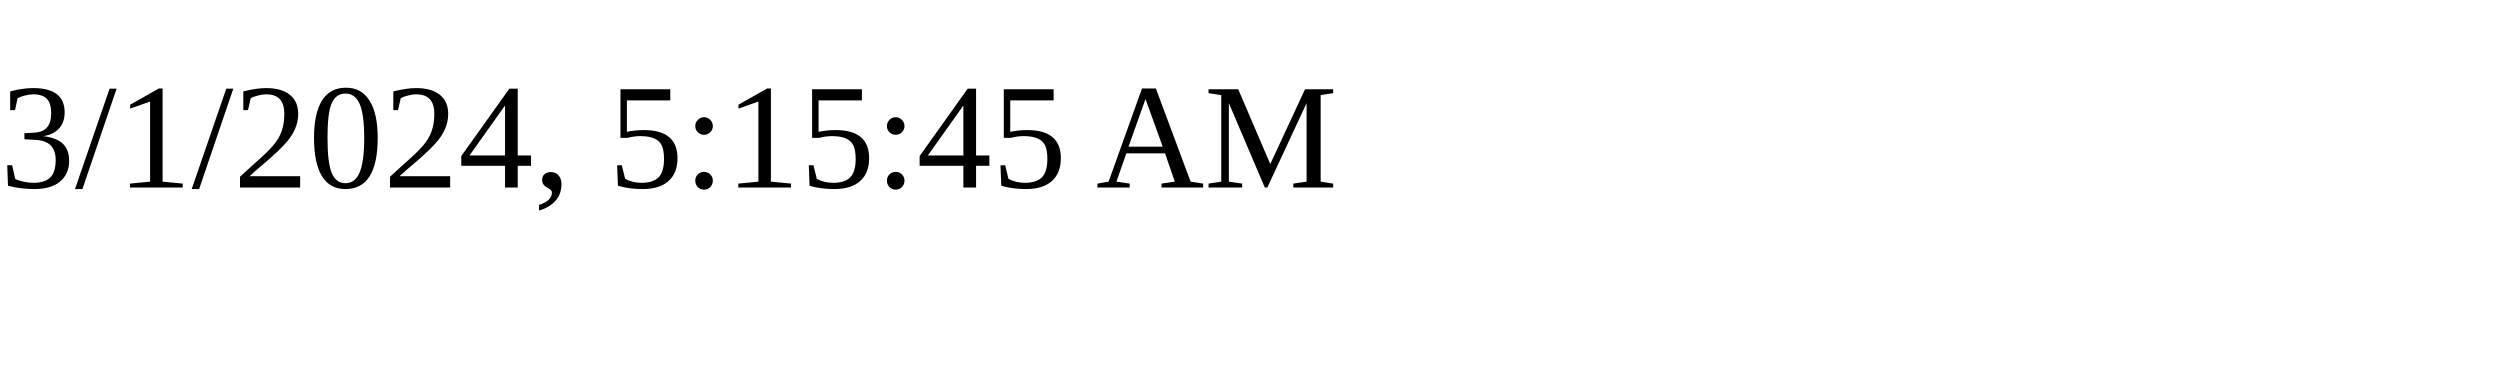
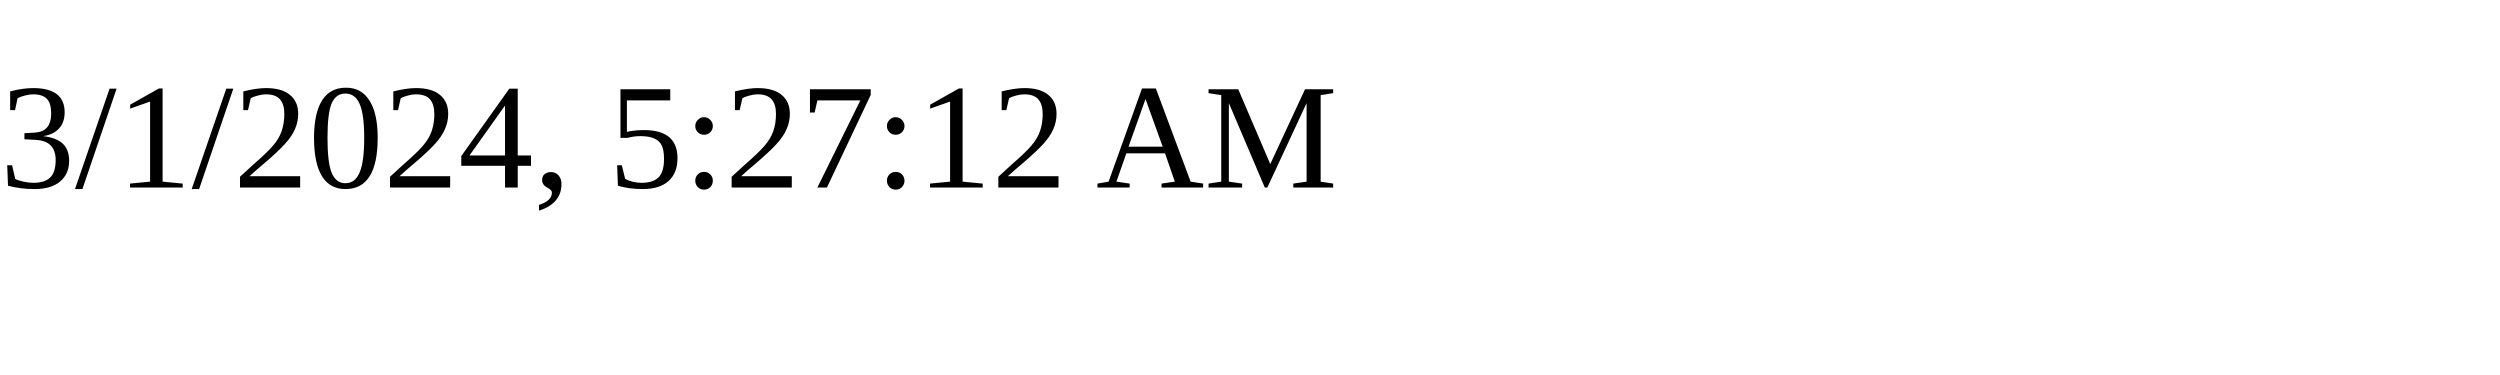
<svg xmlns="http://www.w3.org/2000/svg" height="30" width="200">
-   <text x="0" y="15">3/1/2024, 5:15:45 AM</text>
+   <text x="0" y="15">3/1/2024, 5:27:12 AM</text>
</svg>
